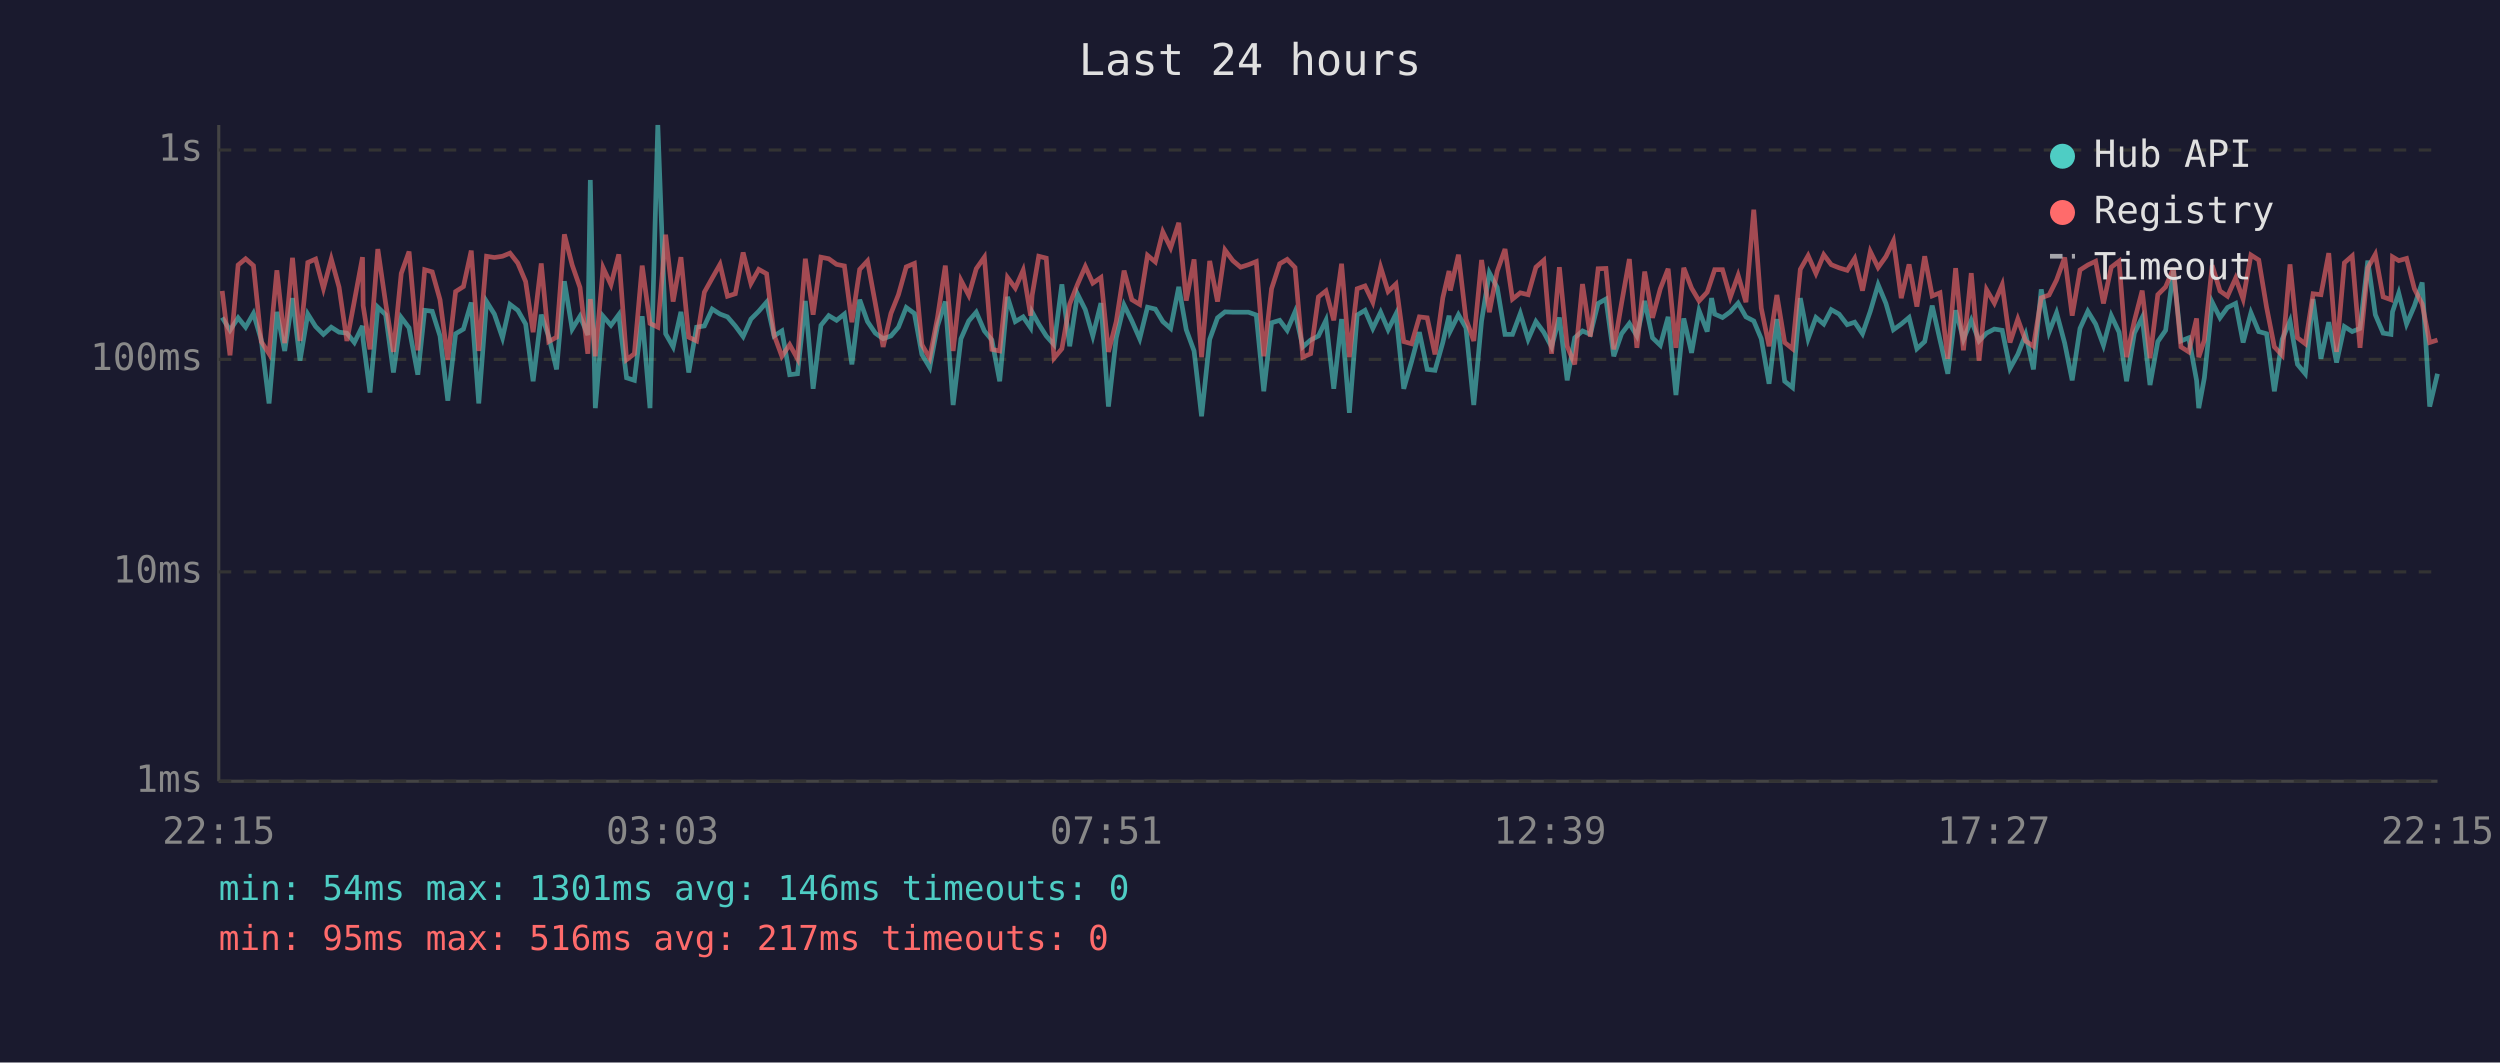
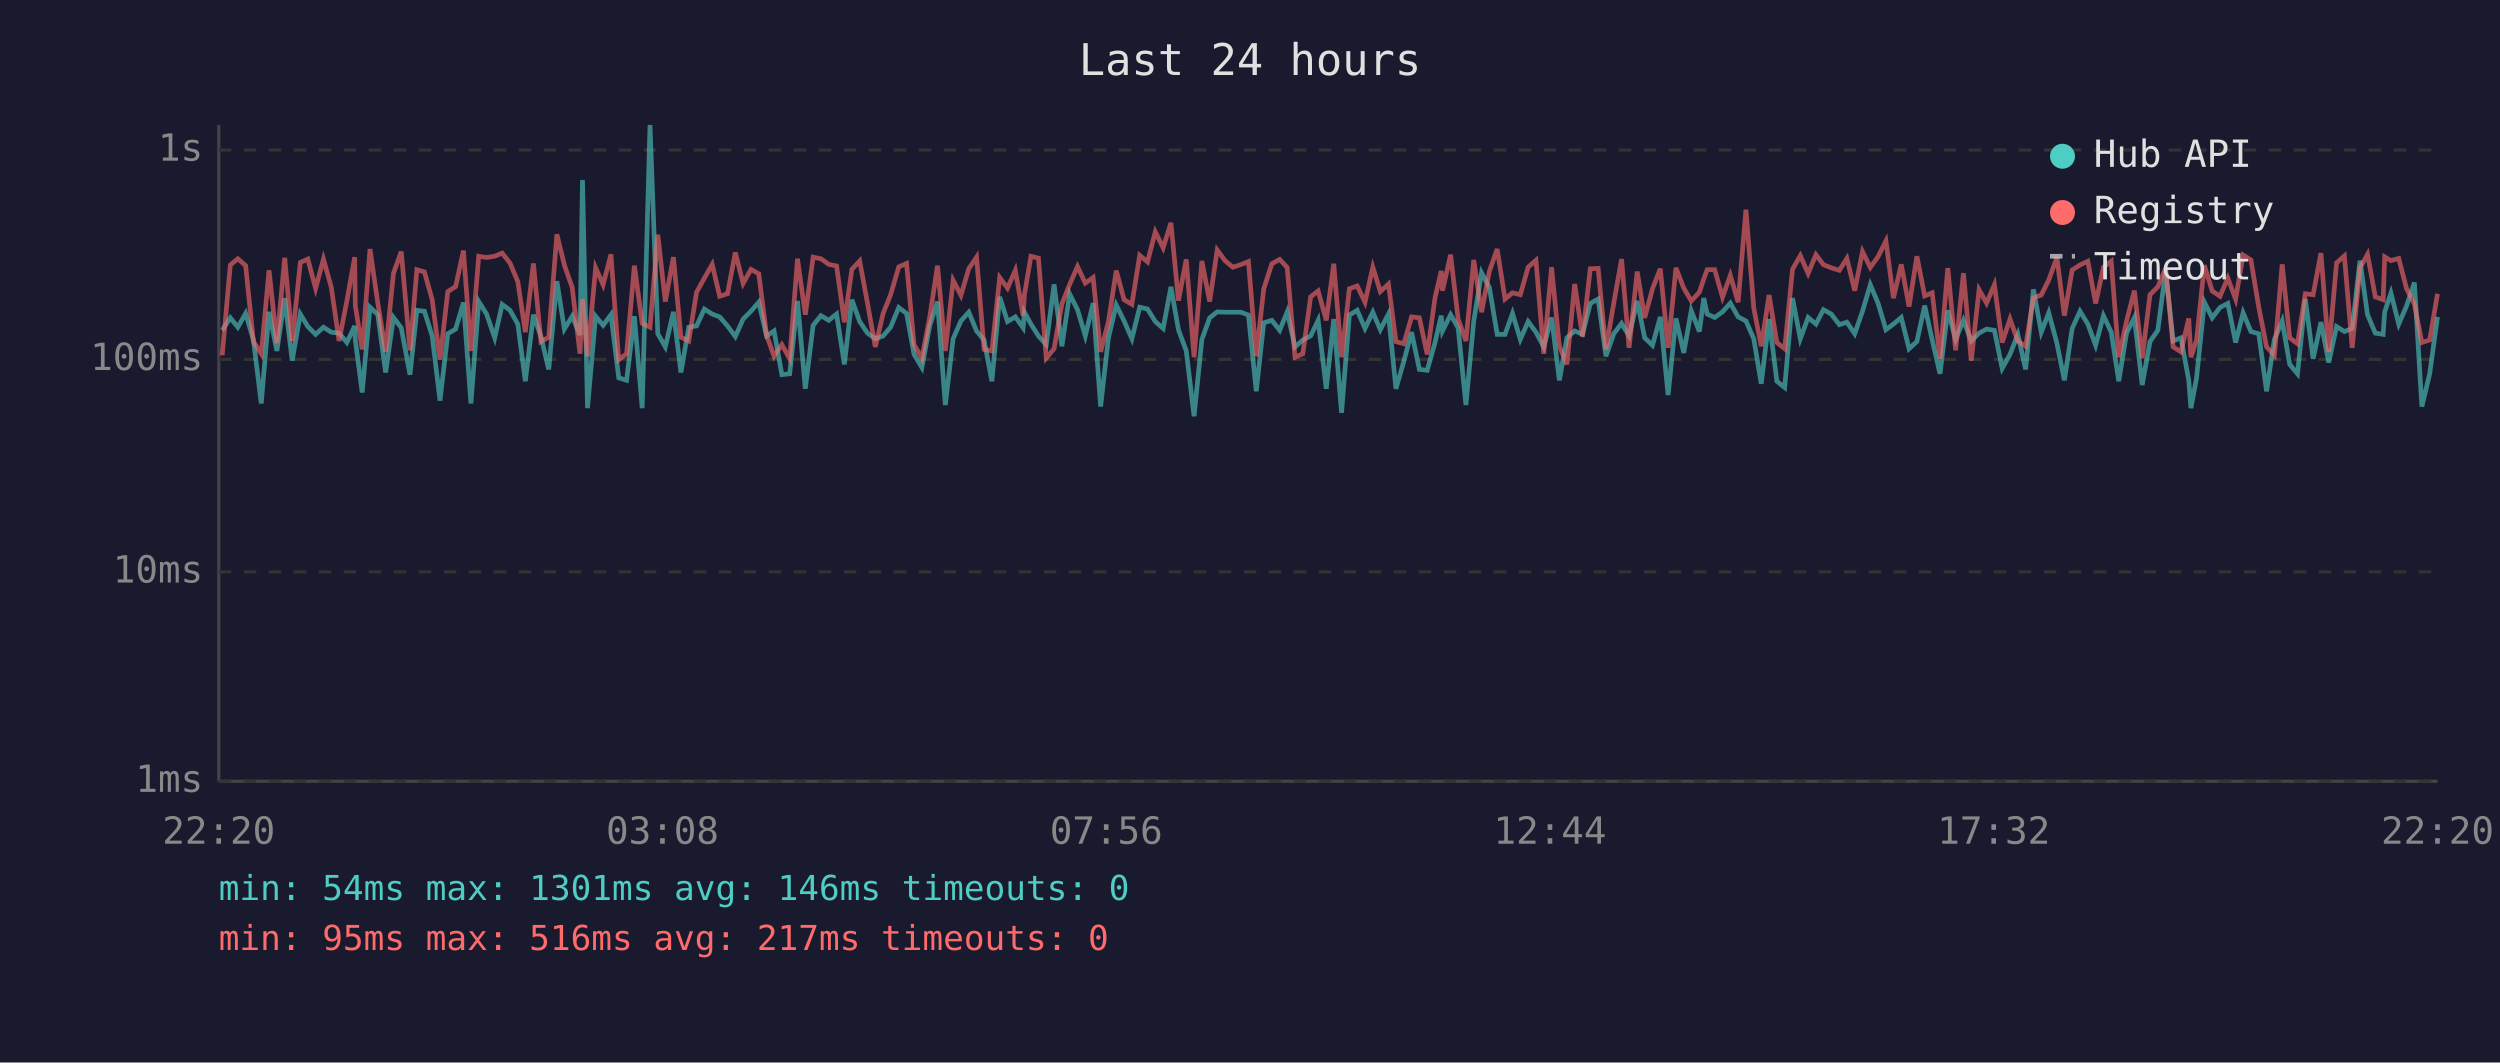
<svg xmlns="http://www.w3.org/2000/svg" viewBox="0 0 800 340" font-family="monospace" font-size="12">
  <rect width="800" height="340" fill="#1a1a2e" />
  <text x="400" y="24" fill="#e0e0e0" font-size="14" text-anchor="middle">Last 24 hours</text>
  <line x1="70" y1="40" x2="70" y2="250" stroke="#444" stroke-width="1" />
  <line x1="70" y1="250" x2="780" y2="250" stroke="#444" stroke-width="1" />
  <line x1="70" y1="250" x2="780" y2="250" stroke="#333" stroke-width="1" stroke-dasharray="4" />
  <text x="65" y="250" fill="#888" text-anchor="end" dominant-baseline="middle">1ms</text>
  <line x1="70" y1="183" x2="780" y2="183" stroke="#333" stroke-width="1" stroke-dasharray="4" />
  <text x="65" y="183" fill="#888" text-anchor="end" dominant-baseline="middle">10ms</text>
  <line x1="70" y1="115" x2="780" y2="115" stroke="#333" stroke-width="1" stroke-dasharray="4" />
  <text x="65" y="115" fill="#888" text-anchor="end" dominant-baseline="middle">100ms</text>
  <line x1="70" y1="48" x2="780" y2="48" stroke="#333" stroke-width="1" stroke-dasharray="4" />
  <text x="65" y="48" fill="#888" text-anchor="end" dominant-baseline="middle">1s</text>
-   <text x="70" y="270" fill="#888" text-anchor="middle">22:15</text>
-   <text x="212" y="270" fill="#888" text-anchor="middle">03:03</text>
-   <text x="354" y="270" fill="#888" text-anchor="middle">07:51</text>
-   <text x="496" y="270" fill="#888" text-anchor="middle">12:39</text>
-   <text x="638" y="270" fill="#888" text-anchor="middle">17:27</text>
-   <text x="780" y="270" fill="#888" text-anchor="middle">22:15</text>
-   <polyline points="71.1,101.6 73.6,105.7 76.2,101.7 78.6,104.7 81.1,100.3 83.6,108.8 86.1,129.1 88.6,99.8 91.1,112.3 93.6,95.4 96.0,115.4 98.5,100.5 101.0,104.5 103.5,107.0 106.0,104.7 108.5,106.3 111.0,106.6 113.4,109.6 116.0,104.3 116.2,108.8 118.4,125.6 120.9,98.3 123.4,100.7 125.9,119.2 128.4,101.6 130.9,104.9 133.7,119.9 135.9,99.3 138.3,99.6 140.8,107.5 143.3,128.2 145.8,106.8 148.3,105.3 150.8,96.8 153.2,129.1 155.7,96.5 158.2,100.5 160.8,108.1 163.2,97.4 165.7,99.3 168.2,103.7 170.6,122.0 173.2,100.7 175.6,107.7 178.1,118.2 180.6,90.0 183.1,105.3 185.6,101.2 188.1,107.2 188.9,57.6 190.5,130.6 193.0,101.2 195.5,104.1 198.0,100.7 200.5,120.9 203.0,121.7 205.5,101.2 208.0,130.6 210.5,40.0 213.0,106.8 215.4,111.0 217.9,99.8 220.4,119.2 222.9,104.7 225.4,104.3 227.9,98.9 230.4,100.5 232.8,101.4 235.3,104.3 237.8,107.7 240.3,102.1 242.8,99.6 245.3,96.7 247.7,107.5 250.2,105.9 252.7,119.9 255.2,119.6 257.7,96.3 260.2,124.4 262.7,104.1 265.2,101.0 267.7,102.5 270.2,100.5 272.6,116.6 275.1,95.9 277.6,102.9 280.1,106.6 282.6,108.4 285.1,107.5 287.5,104.7 290.0,98.4 292.6,100.3 295.0,113.4 297.5,117.6 300.0,104.3 302.5,96.5 305.0,129.6 307.5,108.4 310.0,102.7 312.4,99.9 315.0,105.9 317.4,108.8 319.9,122.0 322.4,95.0 324.9,102.9 327.4,101.4 329.8,104.9 330.3,99.9 332.4,103.7 334.8,107.5 337.3,110.3 339.8,91.0 342.3,110.8 344.8,94.1 347.3,99.1 349.7,107.5 352.3,97.0 354.7,130.1 357.2,108.1 359.7,97.6 362.2,102.7 364.7,108.4 367.2,98.3 369.7,98.9 372.1,102.9 374.6,105.1 377.2,91.8 379.6,105.5 382.1,112.3 384.5,133.2 387.1,108.6 389.6,101.7 392.0,99.8 394.5,99.9 397.0,99.9 399.5,99.9 402.0,100.8 404.4,125.2 406.9,103.3 409.5,102.5 411.9,105.7 414.4,99.8 416.9,111.0 419.4,108.8 421.9,107.5 424.3,102.5 426.8,124.4 429.3,102.1 431.8,132.1 434.3,100.8 436.8,99.3 439.3,105.1 441.8,99.9 444.2,105.5 446.7,100.5 449.2,124.4 451.7,115.7 454.2,106.3 456.7,118.2 459.2,118.5 461.7,109.6 463.7,101.0 464.1,105.9 466.7,100.7 469.1,104.9 471.6,129.6 474.1,102.7 476.6,87.3 479.1,92.0 481.6,107.0 484.0,107.0 486.5,100.3 489.0,108.6 491.5,102.9 494.0,106.3 496.5,111.0 499.0,101.6 501.5,121.7 503.9,108.1 506.4,105.9 508.9,107.0 511.4,97.1 513.9,95.7 516.4,114.0 518.9,106.8 521.4,103.5 523.8,107.5 526.3,96.3 528.8,108.1 531.3,110.5 533.8,101.4 536.3,126.4 538.8,101.9 541.3,112.9 543.7,99.4 546.3,106.1 547.7,95.4 548.7,100.5 551.2,101.6 553.7,99.8 556.2,97.0 558.7,101.4 561.2,102.7 563.6,108.4 566.1,122.8 568.6,102.1 571.1,122.0 573.6,124.0 576.1,95.4 578.6,108.4 581.1,101.6 583.6,103.7 586.0,99.1 588.5,100.5 591.1,103.9 593.5,103.1 596.0,106.8 598.5,99.6 601.0,91.1 603.5,97.1 605.9,105.5 608.4,103.7 610.9,101.6 613.4,111.6 615.9,109.3 618.3,97.8 620.8,108.8 623.3,119.6 625.8,99.3 628.3,108.6 630.8,102.5 633.3,109.1 635.7,106.6 638.2,105.3 640.7,105.7 643.2,117.9 645.7,113.4 648.2,107.0 650.7,118.2 653.2,92.6 655.7,106.3 658.1,100.1 660.7,109.8 663.1,121.7 665.6,105.1 668.1,99.6 670.6,103.7 673.1,110.5 675.6,101.0 678.1,106.3 680.5,122.0 683.0,106.6 685.5,101.6 688.0,123.2 690.5,109.3 693.0,105.7 695.5,86.6 697.9,109.1 700.4,108.1 702.9,121.7 703.6,130.6 705.4,120.9 707.9,96.7 710.4,101.7 712.8,98.4 715.4,97.1 717.8,109.6 720.3,100.1 722.8,106.1 725.3,106.8 727.8,125.2 730.3,108.6 732.8,102.7 735.2,116.6 737.7,119.6 740.2,95.7 742.7,114.8 745.2,103.1 747.7,116.0 750.2,104.5 752.7,106.1 755.2,105.1 757.7,83.4 760.1,100.7 762.6,106.6 765.1,107.0 765.6,99.8 767.6,93.8 770.1,103.7 772.6,97.9 775.1,90.4 777.5,130.1 780.0,119.6" fill="none" stroke="#4ecdc4" stroke-width="1.5" opacity="0.6" />
-   <polyline points="71.1,93.1 73.6,113.7 76.2,84.8 78.6,82.8 81.1,85.0 83.6,109.3 86.1,113.2 88.6,86.5 91.1,109.8 93.6,82.5 96.0,109.1 98.5,84.0 101.0,82.9 103.5,92.3 106.0,82.9 108.5,91.9 111.0,109.1 113.4,96.3 116.0,82.3 116.2,97.8 118.4,111.8 120.9,79.7 123.4,97.0 125.9,112.6 128.4,87.5 130.9,80.5 133.7,112.1 135.9,86.3 138.3,87.0 140.8,95.9 143.3,115.1 145.8,93.3 148.3,91.7 150.8,80.2 153.2,112.3 155.7,82.0 158.2,82.4 160.8,82.0 163.2,81.0 165.7,84.2 168.2,90.1 170.6,106.3 173.2,84.3 175.6,109.3 178.1,107.9 180.6,75.0 183.1,84.8 185.6,92.0 188.1,113.2 188.9,95.7 190.5,114.0 193.0,85.7 195.5,91.1 198.0,81.4 200.5,115.1 203.0,113.2 205.5,85.0 208.0,103.5 210.5,104.7 213.0,75.1 215.4,96.5 217.9,82.3 220.4,107.9 222.9,109.1 225.4,93.5 227.9,89.0 230.4,84.6 232.8,94.8 235.3,94.0 237.8,80.8 240.3,90.7 242.8,86.2 245.3,87.6 247.7,107.2 250.2,114.0 252.7,110.3 255.2,114.8 257.7,82.8 260.2,100.7 262.7,82.3 265.2,82.8 267.7,84.6 270.2,85.1 272.6,103.1 275.1,86.2 277.6,83.5 280.1,97.1 282.6,111.0 285.1,100.3 287.5,94.3 290.0,85.4 292.6,84.3 295.0,110.3 297.5,114.6 300.0,101.6 302.5,85.0 305.0,112.3 307.5,89.7 310.0,94.5 312.4,86.0 315.0,82.3 317.4,111.8 319.9,112.3 322.4,88.8 324.9,92.2 327.4,86.5 329.8,101.0 330.3,94.4 332.4,82.0 334.8,82.6 337.3,114.6 339.8,111.6 342.3,97.3 344.8,91.0 347.3,85.3 349.7,90.6 352.3,88.8 354.7,112.6 357.2,102.9 359.7,86.6 362.2,95.9 364.7,97.4 367.2,81.7 369.7,83.8 372.1,74.2 374.6,79.3 377.2,71.3 379.6,96.2 382.1,83.0 384.5,114.3 387.1,83.5 389.6,96.5 392.0,80.0 394.5,83.4 397.0,85.5 399.5,84.7 402.0,83.7 404.4,114.0 406.9,92.4 409.5,84.4 411.9,83.0 414.4,85.6 416.9,114.3 419.4,113.2 421.9,95.0 424.3,93.1 426.8,102.5 429.3,84.4 431.8,114.3 434.3,92.4 436.8,91.5 439.3,96.7 441.8,85.5 444.2,93.3 446.7,90.9 449.2,109.3 451.7,110.0 454.2,101.4 456.7,101.7 459.2,113.4 461.7,95.3 463.7,86.7 464.1,93.0 466.7,81.5 469.1,102.1 471.6,109.1 474.1,83.2 476.6,99.9 479.1,86.8 481.6,79.7 484.0,95.7 486.5,93.7 489.0,94.3 491.5,85.5 494.0,83.3 496.5,113.2 499.0,85.5 501.5,110.8 503.9,116.6 506.4,90.9 508.9,107.7 511.4,86.0 513.9,85.9 516.4,111.8 518.9,97.0 521.4,82.9 523.8,111.3 526.3,86.9 528.8,101.7 531.3,92.4 533.8,86.0 536.3,111.3 538.8,85.7 541.3,92.2 543.7,96.3 546.3,93.5 547.7,89.3 548.7,86.3 551.2,86.3 553.7,95.1 556.2,88.1 558.7,96.7 561.2,67.1 563.6,98.6 566.1,110.8 568.6,94.4 571.1,109.6 573.6,111.6 576.1,86.2 578.6,81.8 581.1,87.5 583.6,81.5 586.0,84.7 588.5,85.7 591.1,86.5 593.5,82.7 596.0,93.0 598.5,80.5 601.0,85.6 603.5,82.1 605.9,77.1 608.4,95.4 610.9,84.6 613.4,98.1 615.9,82.0 618.3,94.7 620.8,93.7 623.3,114.8 625.8,85.8 628.3,112.1 630.8,87.4 633.3,115.4 635.7,92.7 638.2,97.0 640.7,91.1 643.2,109.6 645.7,102.1 648.2,109.1 650.7,110.8 653.2,95.3 655.7,94.4 658.1,89.6 660.7,82.4 663.1,101.0 665.6,86.4 668.1,84.8 670.6,83.6 673.1,97.1 675.6,85.5 678.1,83.6 680.5,114.3 683.0,102.7 685.5,93.0 688.0,114.6 690.5,94.3 693.0,91.8 695.5,85.8 697.9,111.0 700.4,112.6 702.9,101.9 703.6,114.3 705.4,108.8 707.9,84.9 710.4,93.1 712.8,94.8 715.4,89.0 717.8,95.7 720.3,81.6 722.8,83.2 725.3,98.3 727.8,111.0 730.3,113.7 732.8,84.6 735.2,108.1 737.7,110.0 740.2,94.0 742.7,94.3 745.2,81.0 747.7,112.6 750.2,84.1 752.7,81.9 755.2,111.3 757.7,85.7 760.1,81.4 762.6,95.0 765.1,95.9 765.6,82.2 767.6,83.4 770.1,82.7 772.6,92.4 775.1,97.3 777.5,109.6 780.0,108.8" fill="none" stroke="#ff6b6b" stroke-width="1.5" opacity="0.6" />
+   <text x="70" y="270" fill="#888" text-anchor="middle">22:20</text>
+   <text x="212" y="270" fill="#888" text-anchor="middle">03:08</text>
+   <text x="354" y="270" fill="#888" text-anchor="middle">07:56</text>
+   <text x="496" y="270" fill="#888" text-anchor="middle">12:44</text>
+   <text x="638" y="270" fill="#888" text-anchor="middle">17:32</text>
+   <text x="780" y="270" fill="#888" text-anchor="middle">22:20</text>
+   <polyline points="71.1,105.7 73.7,101.7 76.1,104.7 78.6,100.3 81.1,108.8 83.6,129.1 86.1,99.8 88.6,112.3 91.1,95.4 93.5,115.4 96.1,100.5 98.5,104.5 101.0,107.0 103.5,104.7 106.0,106.3 108.5,106.6 111.0,109.6 113.5,104.3 113.7,108.8 115.9,125.6 118.4,98.3 120.9,100.7 123.4,119.2 125.9,101.6 128.4,104.9 131.2,119.9 133.4,99.3 135.8,99.6 138.3,107.5 140.8,128.2 143.3,106.8 145.8,105.3 148.3,96.8 150.7,129.1 153.2,96.5 155.7,100.5 158.3,108.1 160.7,97.4 163.2,99.3 165.7,103.7 168.1,122.0 170.7,100.7 173.1,107.7 175.6,118.2 178.2,90.0 180.6,105.3 183.1,101.2 185.6,107.2 186.4,57.6 188.0,130.6 190.6,101.2 193.0,104.1 195.5,100.7 198.0,120.9 200.5,121.7 203.0,101.2 205.5,130.6 208.0,40.0 210.5,106.8 212.9,111.0 215.5,99.8 217.9,119.2 220.4,104.7 222.9,104.3 225.4,98.9 227.9,100.5 230.3,101.4 232.8,104.3 235.3,107.7 237.8,102.1 240.3,99.6 242.8,96.7 245.3,107.5 247.7,105.9 250.2,119.9 252.7,119.6 255.2,96.3 257.7,124.4 260.2,104.1 262.7,101.0 265.2,102.5 267.7,100.5 270.2,116.6 272.6,95.9 275.1,102.9 277.6,106.6 280.1,108.4 282.6,107.5 285.0,104.7 287.6,98.4 290.1,100.3 292.5,113.4 295.0,117.6 297.5,104.3 300.0,96.5 302.5,129.6 305.0,108.4 307.5,102.7 310.0,99.9 312.5,105.9 314.9,108.8 317.4,122.0 319.9,95.0 322.4,102.9 324.9,101.4 327.4,104.9 327.8,99.9 329.9,103.7 332.3,107.5 334.8,110.3 337.3,91.0 339.8,110.8 342.3,94.1 344.8,99.1 347.3,107.5 349.8,97.0 352.2,130.1 354.7,108.1 357.2,97.6 359.7,102.7 362.2,108.4 364.7,98.3 367.2,98.9 369.7,102.9 372.2,105.1 374.7,91.8 377.1,105.5 379.6,112.3 382.1,133.2 384.6,108.6 387.1,101.7 389.5,99.8 392.0,99.9 394.5,99.9 397.0,99.9 399.5,100.8 402.0,125.2 404.4,103.3 407.0,102.5 409.5,105.7 411.9,99.8 414.4,111.0 416.9,108.8 419.4,107.5 421.8,102.5 424.4,124.4 426.8,102.1 429.3,132.1 431.8,100.8 434.3,99.3 436.8,105.1 439.3,99.9 441.7,105.5 444.3,100.5 446.7,124.4 449.2,115.7 451.7,106.3 454.2,118.2 456.7,118.5 459.2,109.6 461.2,101.0 461.6,105.9 464.2,100.7 466.6,104.9 469.1,129.6 471.6,102.7 474.1,87.3 476.6,92.0 479.1,107.0 481.6,107.0 484.0,100.3 486.5,108.6 489.0,102.9 491.5,106.3 494.0,111.0 496.5,101.6 499.0,121.7 501.4,108.1 503.9,105.9 506.4,107.0 508.9,97.1 511.4,95.7 513.9,114.0 516.4,106.8 518.9,103.5 521.3,107.5 523.9,96.3 526.3,108.1 528.8,110.5 531.3,101.4 533.8,126.4 536.3,101.9 538.8,112.9 541.2,99.4 543.8,106.1 545.2,95.4 546.3,100.5 548.7,101.6 551.2,99.8 553.7,97.0 556.2,101.4 558.7,102.7 561.2,108.4 563.6,122.8 566.1,102.1 568.6,122.0 571.1,124.0 573.6,95.4 576.1,108.4 578.6,101.6 581.1,103.7 583.5,99.1 586.0,100.5 588.6,103.9 591.0,103.1 593.5,106.8 596.0,99.6 598.5,91.1 601.0,97.1 603.5,105.5 605.9,103.7 608.4,101.6 610.9,111.6 613.4,109.3 615.9,97.8 618.3,108.8 620.8,119.6 623.3,99.3 625.8,108.6 628.3,102.5 630.8,109.1 633.3,106.6 635.7,105.3 638.2,105.7 640.7,117.9 643.2,113.4 645.7,107.0 648.2,118.2 650.7,92.6 653.2,106.3 655.6,100.1 658.2,109.8 660.6,121.7 663.1,105.1 665.6,99.6 668.1,103.7 670.6,110.5 673.1,101.0 675.6,106.3 678.0,122.0 680.5,106.6 683.0,101.6 685.5,123.2 688.0,109.3 690.5,105.7 693.0,86.6 695.4,109.1 697.9,108.1 700.4,121.7 701.1,130.6 702.9,120.9 705.4,96.7 707.9,101.7 710.4,98.4 712.9,97.1 715.4,109.6 717.8,100.1 720.3,106.1 722.8,106.8 725.3,125.2 727.8,108.6 730.3,102.7 732.7,116.6 735.2,119.6 737.7,95.7 740.2,114.8 742.7,103.1 745.2,116.0 747.7,104.5 750.2,106.1 752.7,105.1 755.2,83.4 757.6,100.7 760.1,106.6 762.6,107.0 763.1,99.8 765.1,93.8 767.6,103.7 770.1,97.9 772.6,90.4 775.0,130.1 777.5,119.6 780.0,101.4" fill="none" stroke="#4ecdc4" stroke-width="1.5" opacity="0.6" />
+   <polyline points="71.1,113.7 73.7,84.8 76.1,82.8 78.6,85.0 81.1,109.3 83.6,113.2 86.1,86.5 88.6,109.8 91.1,82.5 93.5,109.1 96.1,84.0 98.5,82.9 101.0,92.3 103.5,82.9 106.0,91.9 108.5,109.1 111.0,96.3 113.5,82.3 113.7,97.8 115.9,111.8 118.4,79.7 120.9,97.0 123.4,112.6 125.9,87.5 128.4,80.5 131.2,112.1 133.4,86.3 135.8,87.0 138.3,95.9 140.8,115.1 143.3,93.3 145.8,91.7 148.3,80.2 150.7,112.3 153.2,82.0 155.7,82.4 158.3,82.0 160.7,81.0 163.2,84.2 165.7,90.1 168.1,106.3 170.7,84.3 173.1,109.3 175.6,107.9 178.2,75.0 180.6,84.8 183.1,92.0 185.6,113.2 186.4,95.7 188.0,114.0 190.6,85.7 193.0,91.1 195.5,81.4 198.0,115.1 200.5,113.2 203.0,85.0 205.5,103.5 208.0,104.7 210.5,75.1 212.9,96.5 215.5,82.3 217.9,107.9 220.4,109.1 222.9,93.5 225.4,89.0 227.9,84.6 230.3,94.8 232.8,94.0 235.3,80.8 237.8,90.7 240.3,86.2 242.8,87.6 245.3,107.2 247.7,114.0 250.2,110.3 252.7,114.8 255.2,82.8 257.7,100.7 260.2,82.3 262.7,82.8 265.2,84.6 267.7,85.1 270.2,103.1 272.6,86.2 275.1,83.5 277.6,97.1 280.1,111.0 282.6,100.3 285.0,94.3 287.6,85.4 290.1,84.3 292.5,110.3 295.0,114.6 297.5,101.6 300.0,85.0 302.5,112.3 305.0,89.7 307.5,94.5 310.0,86.0 312.5,82.3 314.9,111.8 317.4,112.3 319.9,88.8 322.4,92.2 324.9,86.5 327.4,101.0 327.8,94.4 329.9,82.0 332.3,82.6 334.8,114.6 337.3,111.6 339.8,97.3 342.3,91.0 344.8,85.3 347.3,90.6 349.8,88.8 352.2,112.6 354.7,102.9 357.2,86.6 359.7,95.9 362.2,97.4 364.7,81.7 367.2,83.8 369.7,74.2 372.2,79.3 374.7,71.3 377.1,96.2 379.6,83.0 382.1,114.3 384.6,83.5 387.1,96.5 389.5,80.0 392.0,83.4 394.5,85.5 397.0,84.7 399.5,83.7 402.0,114.0 404.4,92.4 407.0,84.4 409.5,83.0 411.9,85.6 414.4,114.3 416.9,113.2 419.4,95.0 421.8,93.1 424.4,102.5 426.8,84.4 429.3,114.3 431.8,92.4 434.3,91.5 436.8,96.7 439.3,85.5 441.7,93.3 444.3,90.9 446.7,109.3 449.2,110.0 451.7,101.4 454.2,101.7 456.7,113.4 459.2,95.3 461.2,86.7 461.6,93.0 464.2,81.5 466.6,102.1 469.1,109.1 471.6,83.2 474.1,99.9 476.6,86.8 479.1,79.7 481.6,95.7 484.0,93.7 486.5,94.3 489.0,85.5 491.5,83.3 494.0,113.2 496.5,85.5 499.0,110.8 501.4,116.6 503.9,90.9 506.4,107.7 508.9,86.0 511.4,85.9 513.9,111.8 516.4,97.0 518.9,82.9 521.3,111.3 523.9,86.9 526.3,101.7 528.8,92.4 531.3,86.0 533.8,111.3 536.3,85.7 538.8,92.2 541.2,96.3 543.8,93.5 545.2,89.3 546.3,86.3 548.7,86.3 551.2,95.1 553.7,88.1 556.2,96.7 558.7,67.1 561.2,98.6 563.6,110.8 566.1,94.4 568.6,109.6 571.1,111.6 573.6,86.2 576.1,81.8 578.6,87.5 581.1,81.5 583.5,84.7 586.0,85.7 588.6,86.5 591.0,82.7 593.5,93.0 596.0,80.5 598.5,85.6 601.0,82.1 603.5,77.1 605.9,95.4 608.4,84.6 610.9,98.1 613.4,82.0 615.9,94.7 618.3,93.7 620.8,114.8 623.3,85.8 625.8,112.1 628.3,87.4 630.8,115.4 633.3,92.7 635.7,97.0 638.2,91.1 640.7,109.6 643.2,102.1 645.7,109.1 648.2,110.8 650.7,95.3 653.2,94.4 655.6,89.6 658.2,82.4 660.6,101.0 663.1,86.4 665.6,84.8 668.1,83.6 670.6,97.1 673.1,85.5 675.6,83.6 678.0,114.3 680.5,102.7 683.0,93.0 685.5,114.6 688.0,94.3 690.5,91.8 693.0,85.8 695.4,111.0 697.9,112.6 700.4,101.9 701.1,114.3 702.9,108.8 705.4,84.9 707.9,93.1 710.4,94.8 712.9,89.0 715.4,95.7 717.8,81.6 720.3,83.2 722.8,98.3 725.3,111.0 727.8,113.7 730.3,84.6 732.7,108.1 735.2,110.0 737.7,94.0 740.2,94.3 742.7,81.0 745.2,112.6 747.7,84.1 750.2,81.9 752.7,111.3 755.2,85.7 757.6,81.4 760.1,95.0 762.6,95.9 763.1,82.2 765.1,83.4 767.6,82.7 770.1,92.4 772.6,97.3 775.0,109.6 777.5,108.8 780.0,94.0" fill="none" stroke="#ff6b6b" stroke-width="1.5" opacity="0.6" />
  <circle cx="660" cy="50" r="4" fill="#4ecdc4" />
  <text x="670" y="50" fill="#e0e0e0" dominant-baseline="middle">Hub API</text>
  <circle cx="660" cy="68" r="4" fill="#ff6b6b" />
  <text x="670" y="68" fill="#e0e0e0" dominant-baseline="middle">Registry</text>
  <line x1="656" y1="82" x2="664" y2="82" stroke="#e0e0e0" stroke-width="1.5" stroke-dasharray="4,3" opacity="0.7" />
  <text x="670" y="86" fill="#e0e0e0" dominant-baseline="middle">Timeout</text>
  <text x="70" y="288" fill="#4ecdc4" font-size="11">min: 54ms  max: 1301ms  avg: 146ms  timeouts: 0</text>
  <text x="70" y="304" fill="#ff6b6b" font-size="11">min: 95ms  max: 516ms  avg: 217ms  timeouts: 0</text>
</svg>
